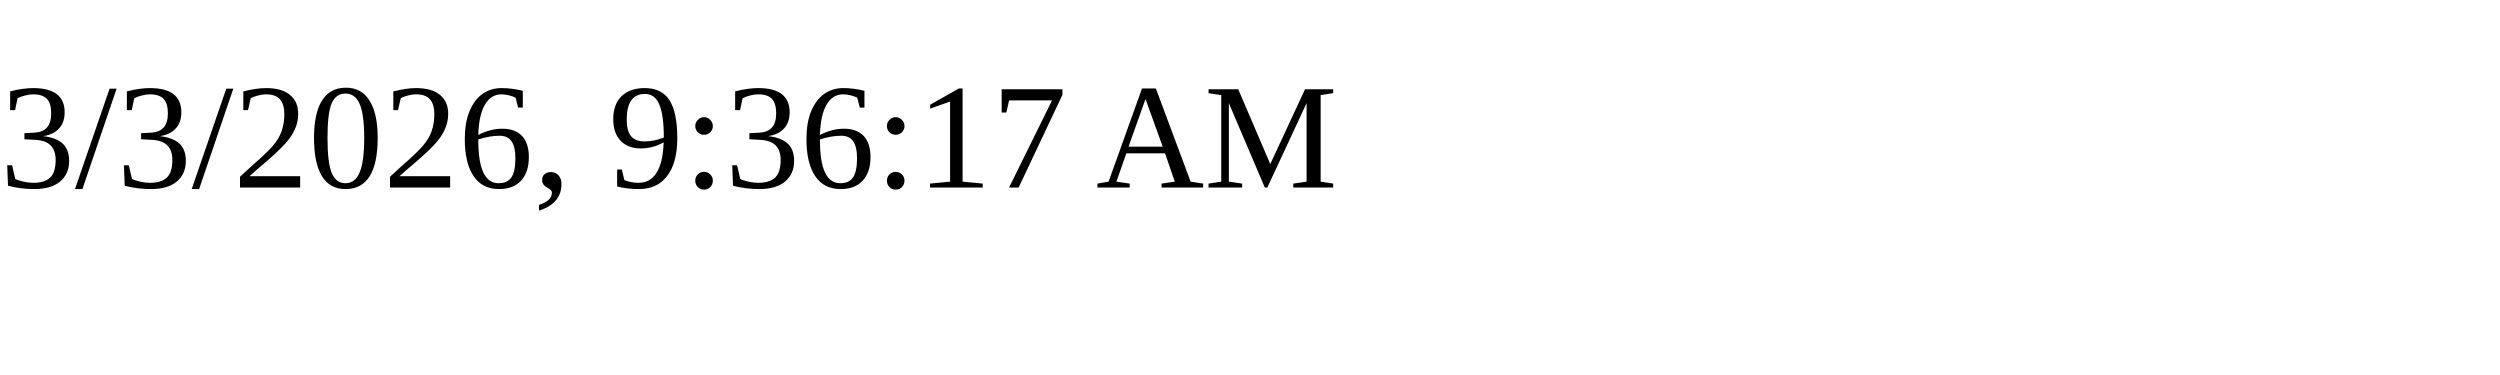
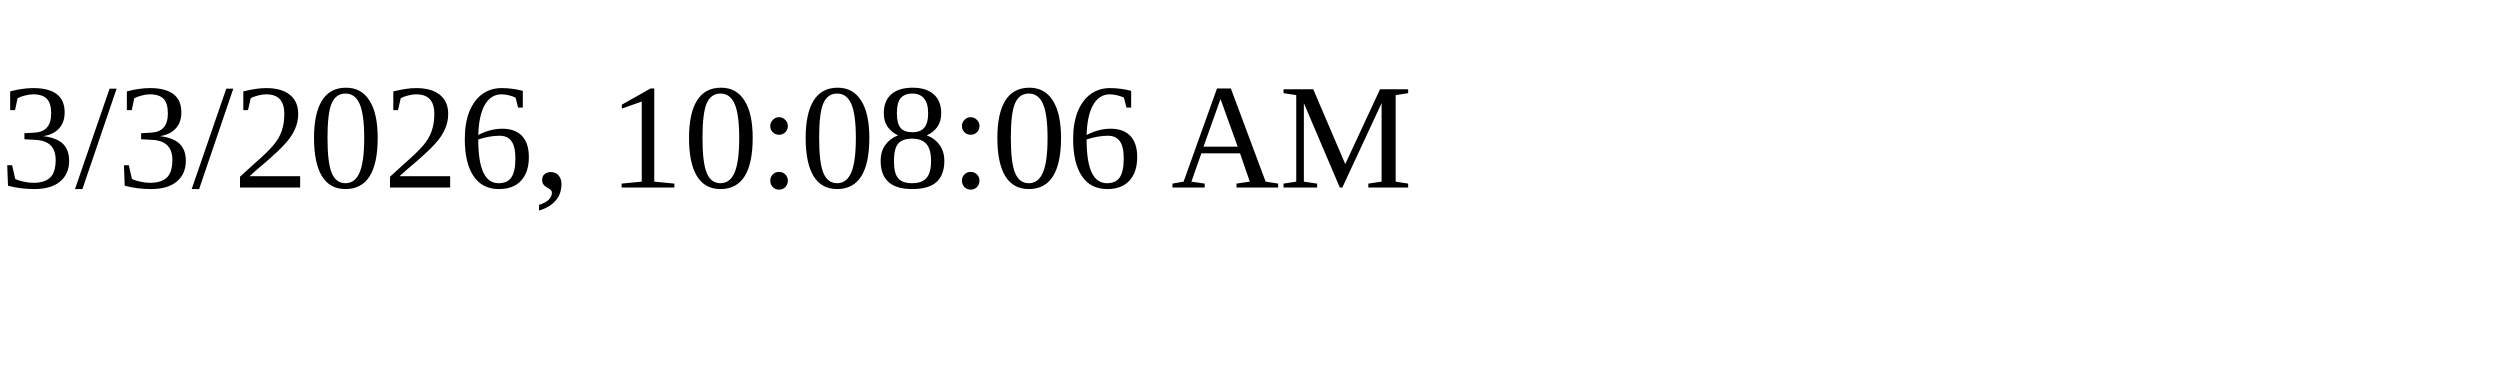
<svg xmlns="http://www.w3.org/2000/svg" height="30" width="200">
-   <text x="0" y="15">3/3/2026, 9:36:17 AM</text>
+   <text x="0" y="15">3/3/2026, 10:08:06 AM</text>
</svg>
